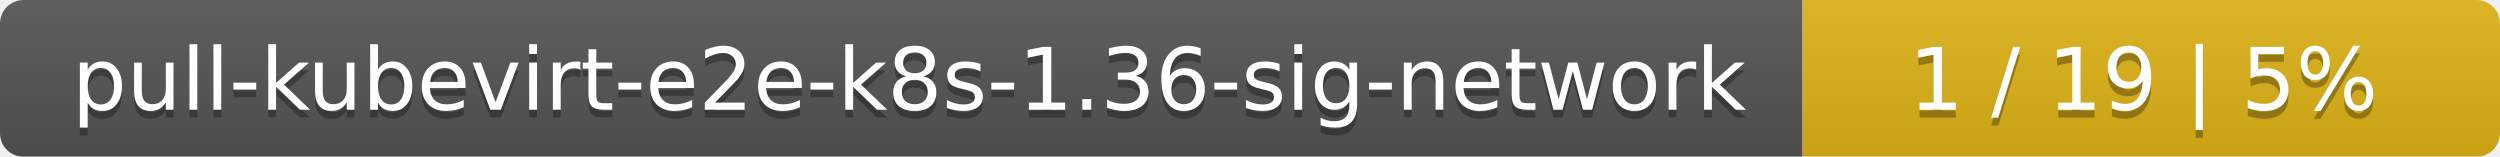
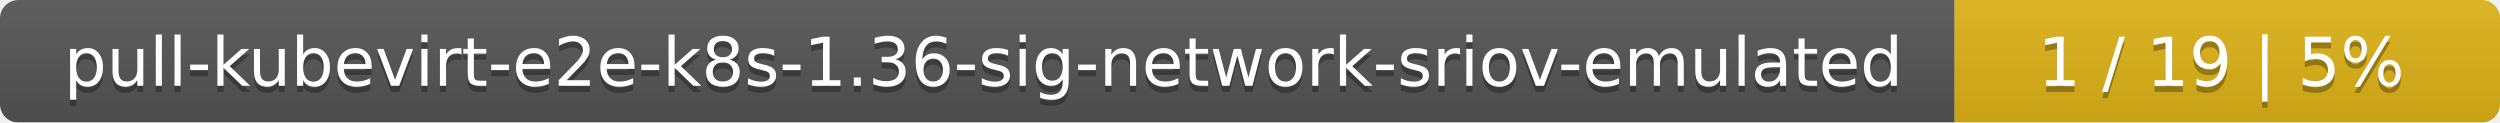
- <svg xmlns="http://www.w3.org/2000/svg" width="319" height="20">
+ <svg xmlns="http://www.w3.org/2000/svg" width="408" height="20">
  <linearGradient id="smooth" x2="0" y2="100%">
    <stop offset="0" stop-color="#bbb" stop-opacity=".1" />
    <stop offset="1" stop-opacity=".1" />
  </linearGradient>
  <mask id="round">
-     <rect width="319" height="20" rx="3" fill="#fff" />
+     <rect width="408" height="20" rx="3" fill="#fff" />
  </mask>
  <g mask="url(#round)">
-     <rect width="230" height="20" fill="#555" />
-     <rect x="230" width="89" height="20" fill="#dfb317" />
-     <rect width="319" height="20" fill="url(#smooth)" />
+     <rect width="319" height="20" fill="#555" />
+     <rect x="319" width="89" height="20" fill="#dfb317" />
+     <rect width="408" height="20" fill="url(#smooth)" />
  </g>
  <g fill="#fff" text-anchor="middle" font-family="DejaVu Sans,Verdana,Geneva,sans-serif" font-size="11">
-     <text x="116" y="15" fill="#010101" fill-opacity=".3">pull-kubevirt-e2e-k8s-1.36-sig-network</text>
-     <text x="116" y="14">pull-kubevirt-e2e-k8s-1.36-sig-network</text>
-     <text x="273.5" y="15" fill="#010101" fill-opacity=".3">1 / 19    |    5%</text>
-     <text x="273.5" y="14">1 / 19    |    5%</text>
+     <text x="160.5" y="15" fill="#010101" fill-opacity=".3">pull-kubevirt-e2e-k8s-1.36-sig-network-sriov-emulated</text>
+     <text x="160.5" y="14">pull-kubevirt-e2e-k8s-1.36-sig-network-sriov-emulated</text>
+     <text x="362.5" y="15" fill="#010101" fill-opacity=".3">1 / 19    |    5%</text>
+     <text x="362.5" y="14">1 / 19    |    5%</text>
  </g>
</svg>
